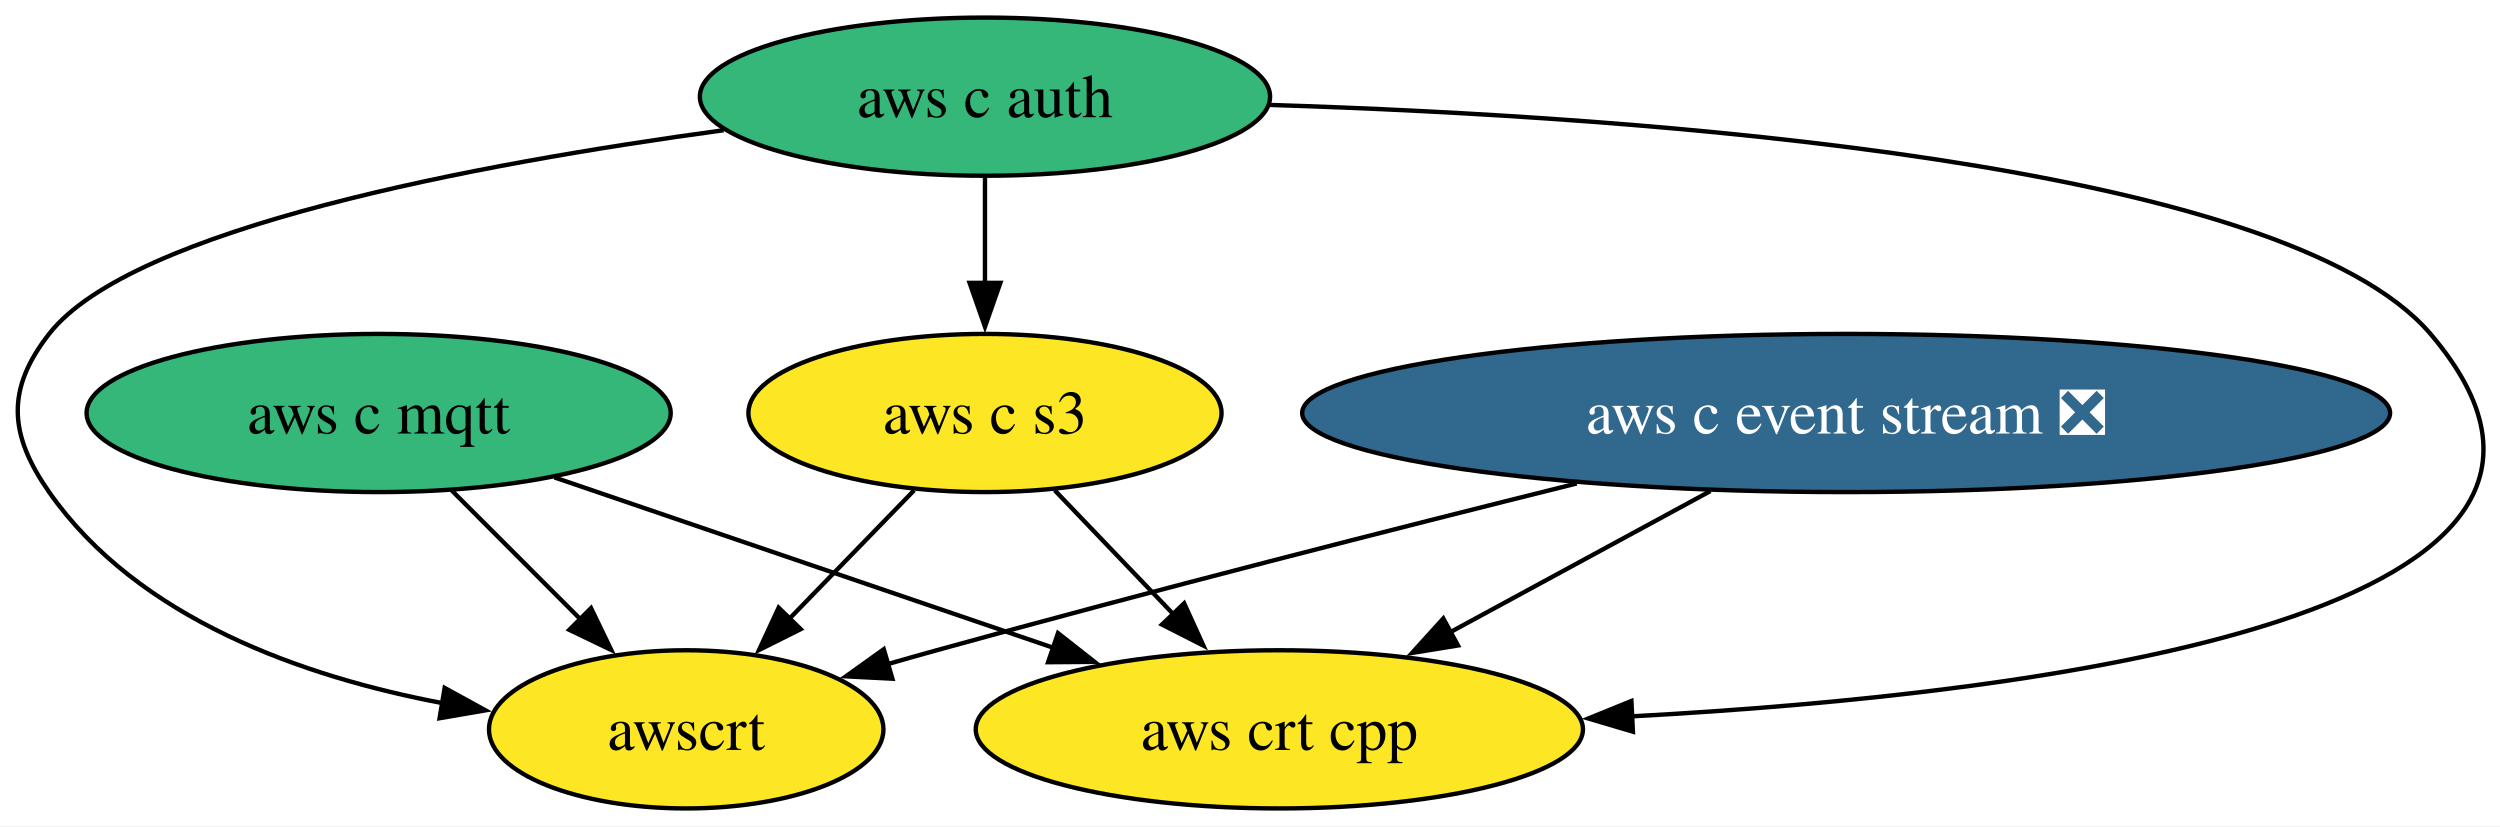
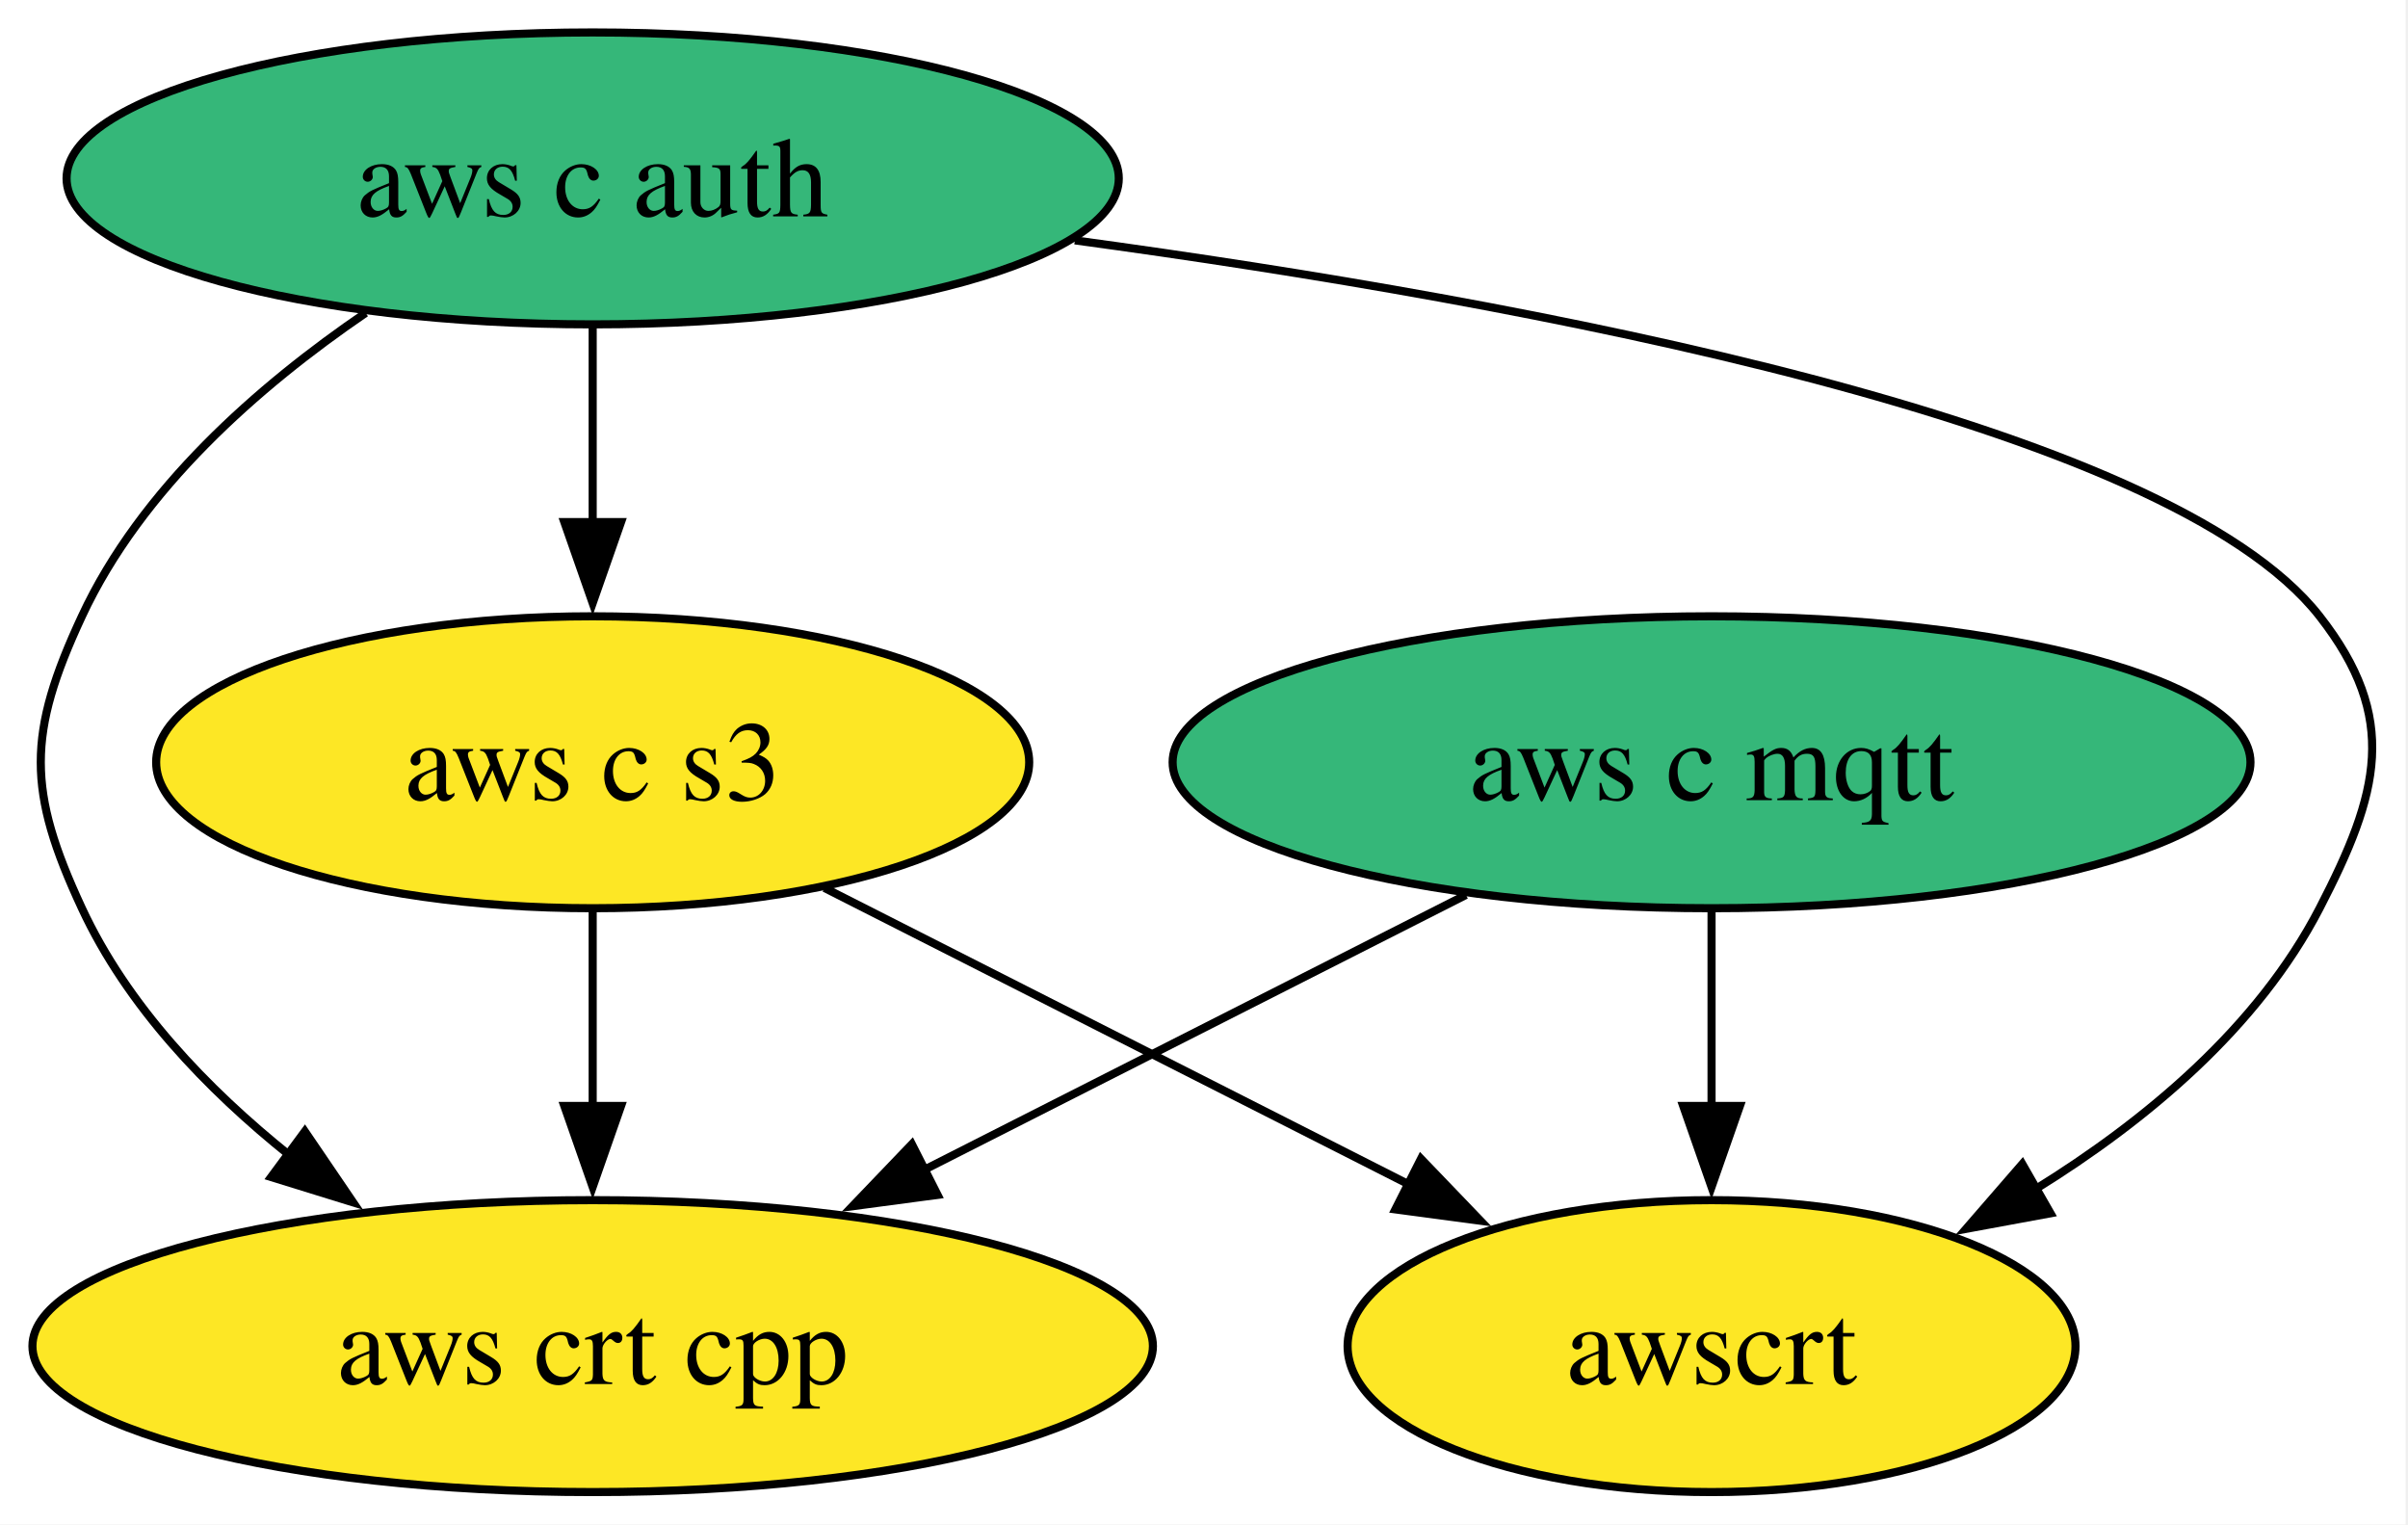
- <svg xmlns="http://www.w3.org/2000/svg" xmlns:xlink="http://www.w3.org/1999/xlink" width="569pt" height="188pt" viewBox="0.00 0.00 569.00 188.00">
+ <svg xmlns="http://www.w3.org/2000/svg" xmlns:xlink="http://www.w3.org/1999/xlink" width="297pt" height="188pt" viewBox="0.00 0.00 297.00 188.00">
  <g id="graph0" class="graph" transform="scale(1 1) rotate(0) translate(4 184)">
-     <polygon fill="white" stroke="none" points="-4,4 -4,-184 565.42,-184 565.42,4 -4,4" />
+     <polygon fill="white" stroke="none" points="-4,4 -4,-184 292.71,-184 292.71,4 -4,4" />
    <g id="node1" class="node">
      <g id="a_node1">
-         <a xlink:href="https://github.com/conda-forge/aws-c-event-stream-feedstock/pull/218" xlink:title="aws c event stream ❎">
-           <ellipse fill="#31688e" stroke="black" cx="416.18" cy="-90" rx="123.81" ry="18" />
-           <text xml:space="preserve" text-anchor="middle" x="416.18" y="-85.33" font-family="Times,serif" font-size="14.00" fill="white">aws c event stream ❎</text>
+         <a xlink:href="https://github.com/conda-forge/aws-c-mqtt-feedstock" xlink:title="aws c mqtt">
+           <ellipse fill="#35b779" stroke="black" cx="207.1" cy="-90" rx="66.47" ry="18" />
+           <text xml:space="preserve" text-anchor="middle" x="207.1" y="-85.33" font-family="Times,serif" font-size="14.00">aws c mqtt</text>
        </a>
      </g>
    </g>
-     <g id="node4" class="node">
-       <g id="a_node4">
+     <g id="node3" class="node">
+       <g id="a_node3">
        <a xlink:href="https://github.com/conda-forge/aws-crt-cpp-feedstock" xlink:title="aws crt cpp">
-           <ellipse fill="#fde725" stroke="black" cx="287.18" cy="-18" rx="69.1" ry="18" />
-           <text xml:space="preserve" text-anchor="middle" x="287.18" y="-13.32" font-family="Times,serif" font-size="14.00">aws crt cpp</text>
+           <ellipse fill="#fde725" stroke="black" cx="69.1" cy="-18" rx="69.1" ry="18" />
+           <text xml:space="preserve" text-anchor="middle" x="69.1" y="-13.32" font-family="Times,serif" font-size="14.00">aws crt cpp</text>
        </a>
      </g>
    </g>
    <g id="edge1" class="edge">
-       <path fill="none" stroke="black" d="M385.28,-72.23C367.54,-62.61 345.1,-50.43 326.16,-40.16" />
-       <polygon fill="black" stroke="black" points="327.84,-37.09 317.38,-35.39 324.5,-43.24 327.84,-37.09" />
+       <path fill="none" stroke="black" d="M176.81,-73.64C157.17,-63.68 131.35,-50.58 109.91,-39.7" />
+       <polygon fill="black" stroke="black" points="111.64,-36.65 101.14,-35.25 108.47,-42.9 111.64,-36.65" />
    </g>
-     <g id="node6" class="node">
-       <g id="a_node6">
+     <g id="node5" class="node">
+       <g id="a_node5">
        <a xlink:href="https://github.com/conda-forge/awscrt-feedstock" xlink:title="awscrt">
-           <ellipse fill="#fde725" stroke="black" cx="152.18" cy="-18" rx="44.89" ry="18" />
-           <text xml:space="preserve" text-anchor="middle" x="152.18" y="-13.32" font-family="Times,serif" font-size="14.00">awscrt</text>
+           <ellipse fill="#fde725" stroke="black" cx="207.1" cy="-18" rx="44.89" ry="18" />
+           <text xml:space="preserve" text-anchor="middle" x="207.1" y="-13.32" font-family="Times,serif" font-size="14.00">awscrt</text>
        </a>
      </g>
    </g>
    <g id="edge2" class="edge">
-       <path fill="none" stroke="black" d="M354.87,-73.97C313.59,-63.69 257.98,-49.52 209.18,-36 205.48,-34.98 201.66,-33.89 197.83,-32.79" />
-       <polygon fill="black" stroke="black" points="199.11,-29.52 188.53,-30.07 197.15,-36.24 199.11,-29.52" />
+       <path fill="none" stroke="black" d="M207.1,-71.7C207.1,-64.41 207.1,-55.73 207.1,-47.54" />
+       <polygon fill="black" stroke="black" points="210.6,-47.62 207.1,-37.62 203.6,-47.62 210.6,-47.62" />
    </g>
    <g id="node2" class="node">
      <g id="a_node2">
-         <a xlink:href="https://github.com/conda-forge/aws-c-mqtt-feedstock" xlink:title="aws c mqtt">
-           <ellipse fill="#35b779" stroke="black" cx="82.18" cy="-90" rx="66.47" ry="18" />
-           <text xml:space="preserve" text-anchor="middle" x="82.18" y="-85.33" font-family="Times,serif" font-size="14.00">aws c mqtt</text>
+         <a xlink:href="https://github.com/conda-forge/aws-c-auth-feedstock" xlink:title="aws c auth">
+           <ellipse fill="#35b779" stroke="black" cx="69.1" cy="-162" rx="64.89" ry="18" />
+           <text xml:space="preserve" text-anchor="middle" x="69.1" y="-157.32" font-family="Times,serif" font-size="14.00">aws c auth</text>
+         </a>
+       </g>
+     </g>
+     <g id="edge4" class="edge">
+       <path fill="none" stroke="black" d="M41.1,-145.41C27.87,-136.38 13.39,-123.68 6.1,-108 -0.66,-93.49 -0.66,-86.51 6.1,-72 11.69,-59.97 21.51,-49.7 31.76,-41.49" />
+       <polygon fill="black" stroke="black" points="33.6,-44.48 39.56,-35.72 29.44,-38.85 33.6,-44.48" />
+     </g>
+     <g id="node4" class="node">
+       <g id="a_node4">
+         <a xlink:href="https://github.com/conda-forge/aws-c-s3-feedstock" xlink:title="aws c s3">
+           <ellipse fill="#fde725" stroke="black" cx="69.1" cy="-90" rx="53.84" ry="18" />
+           <text xml:space="preserve" text-anchor="middle" x="69.1" y="-85.33" font-family="Times,serif" font-size="14.00">aws c s3</text>
        </a>
      </g>
    </g>
    <g id="edge3" class="edge">
-       <path fill="none" stroke="black" d="M122.19,-75.34C154.71,-64.23 200.81,-48.49 236.01,-36.47" />
-       <polygon fill="black" stroke="black" points="236.8,-39.9 245.13,-33.36 234.54,-33.28 236.8,-39.9" />
+       <path fill="none" stroke="black" d="M69.1,-143.7C69.1,-136.41 69.1,-127.73 69.1,-119.54" />
+       <polygon fill="black" stroke="black" points="72.6,-119.62 69.1,-109.62 65.6,-119.62 72.6,-119.62" />
    </g>
-     <g id="edge4" class="edge">
-       <path fill="none" stroke="black" d="M98.77,-72.41C107.52,-63.66 118.42,-52.75 128.09,-43.08" />
-       <polygon fill="black" stroke="black" points="130.52,-45.6 135.12,-36.06 125.57,-40.65 130.52,-45.6" />
-     </g>
-     <g id="node3" class="node">
-       <g id="a_node3">
-         <a xlink:href="https://github.com/conda-forge/aws-c-auth-feedstock" xlink:title="aws c auth">
-           <ellipse fill="#35b779" stroke="black" cx="220.18" cy="-162" rx="64.89" ry="18" />
-           <text xml:space="preserve" text-anchor="middle" x="220.18" y="-157.32" font-family="Times,serif" font-size="14.00">aws c auth</text>
-         </a>
-       </g>
+     <g id="edge5" class="edge">
+       <path fill="none" stroke="black" d="M128.57,-154.36C184.81,-146.72 263.32,-132.02 282.1,-108 291.95,-95.39 289.45,-86.21 282.1,-72 274.49,-57.3 260.72,-45.81 247.03,-37.34" />
+       <polygon fill="black" stroke="black" points="248.91,-34.38 238.49,-32.46 245.43,-40.46 248.91,-34.38" />
    </g>
    <g id="edge6" class="edge">
-       <path fill="none" stroke="black" d="M284.98,-160.12C371,-157.42 515.93,-147.03 549.18,-108 603.36,-44.39 462.98,-26.13 367.4,-20.96" />
-       <polygon fill="black" stroke="black" points="367.65,-17.47 357.49,-20.47 367.31,-24.46 367.65,-17.47" />
-     </g>
-     <g id="node5" class="node">
-       <g id="a_node5">
-         <a xlink:href="https://github.com/conda-forge/aws-c-s3-feedstock" xlink:title="aws c s3">
-           <ellipse fill="#fde725" stroke="black" cx="220.18" cy="-90" rx="53.84" ry="18" />
-           <text xml:space="preserve" text-anchor="middle" x="220.18" y="-85.33" font-family="Times,serif" font-size="14.00">aws c s3</text>
-         </a>
-       </g>
-     </g>
-     <g id="edge5" class="edge">
-       <path fill="none" stroke="black" d="M220.18,-143.7C220.18,-136.41 220.18,-127.73 220.18,-119.54" />
-       <polygon fill="black" stroke="black" points="223.68,-119.62 220.18,-109.62 216.68,-119.62 223.68,-119.62" />
+       <path fill="none" stroke="black" d="M69.1,-71.7C69.1,-64.41 69.1,-55.73 69.1,-47.54" />
+       <polygon fill="black" stroke="black" points="72.6,-47.62 69.1,-37.62 65.6,-47.62 72.6,-47.62" />
    </g>
    <g id="edge7" class="edge">
-       <path fill="none" stroke="black" d="M160.7,-154.36C104.46,-146.72 25.95,-132.02 7.18,-108 -2.68,-95.39 -1.99,-85.11 7.18,-72 27.37,-43.12 65.08,-29.92 96.98,-23.92" />
-       <polygon fill="black" stroke="black" points="97.2,-27.43 106.49,-22.33 96.05,-20.53 97.2,-27.43" />
-     </g>
-     <g id="edge8" class="edge">
-       <path fill="none" stroke="black" d="M236.05,-72.41C244.11,-63.99 254.07,-53.58 263.06,-44.2" />
-       <polygon fill="black" stroke="black" points="265.51,-46.69 269.9,-37.05 260.46,-41.85 265.51,-46.69" />
-     </g>
-     <g id="edge9" class="edge">
-       <path fill="none" stroke="black" d="M204.06,-72.41C195.56,-63.66 184.96,-52.75 175.57,-43.08" />
-       <polygon fill="black" stroke="black" points="178.24,-40.81 168.76,-36.07 173.22,-45.69 178.24,-40.81" />
+       <path fill="none" stroke="black" d="M97.69,-74.5C118.64,-63.87 147.26,-49.35 169.98,-37.83" />
+       <polygon fill="black" stroke="black" points="171.26,-41.1 178.6,-33.46 168.1,-34.86 171.26,-41.1" />
    </g>
  </g>
</svg>
